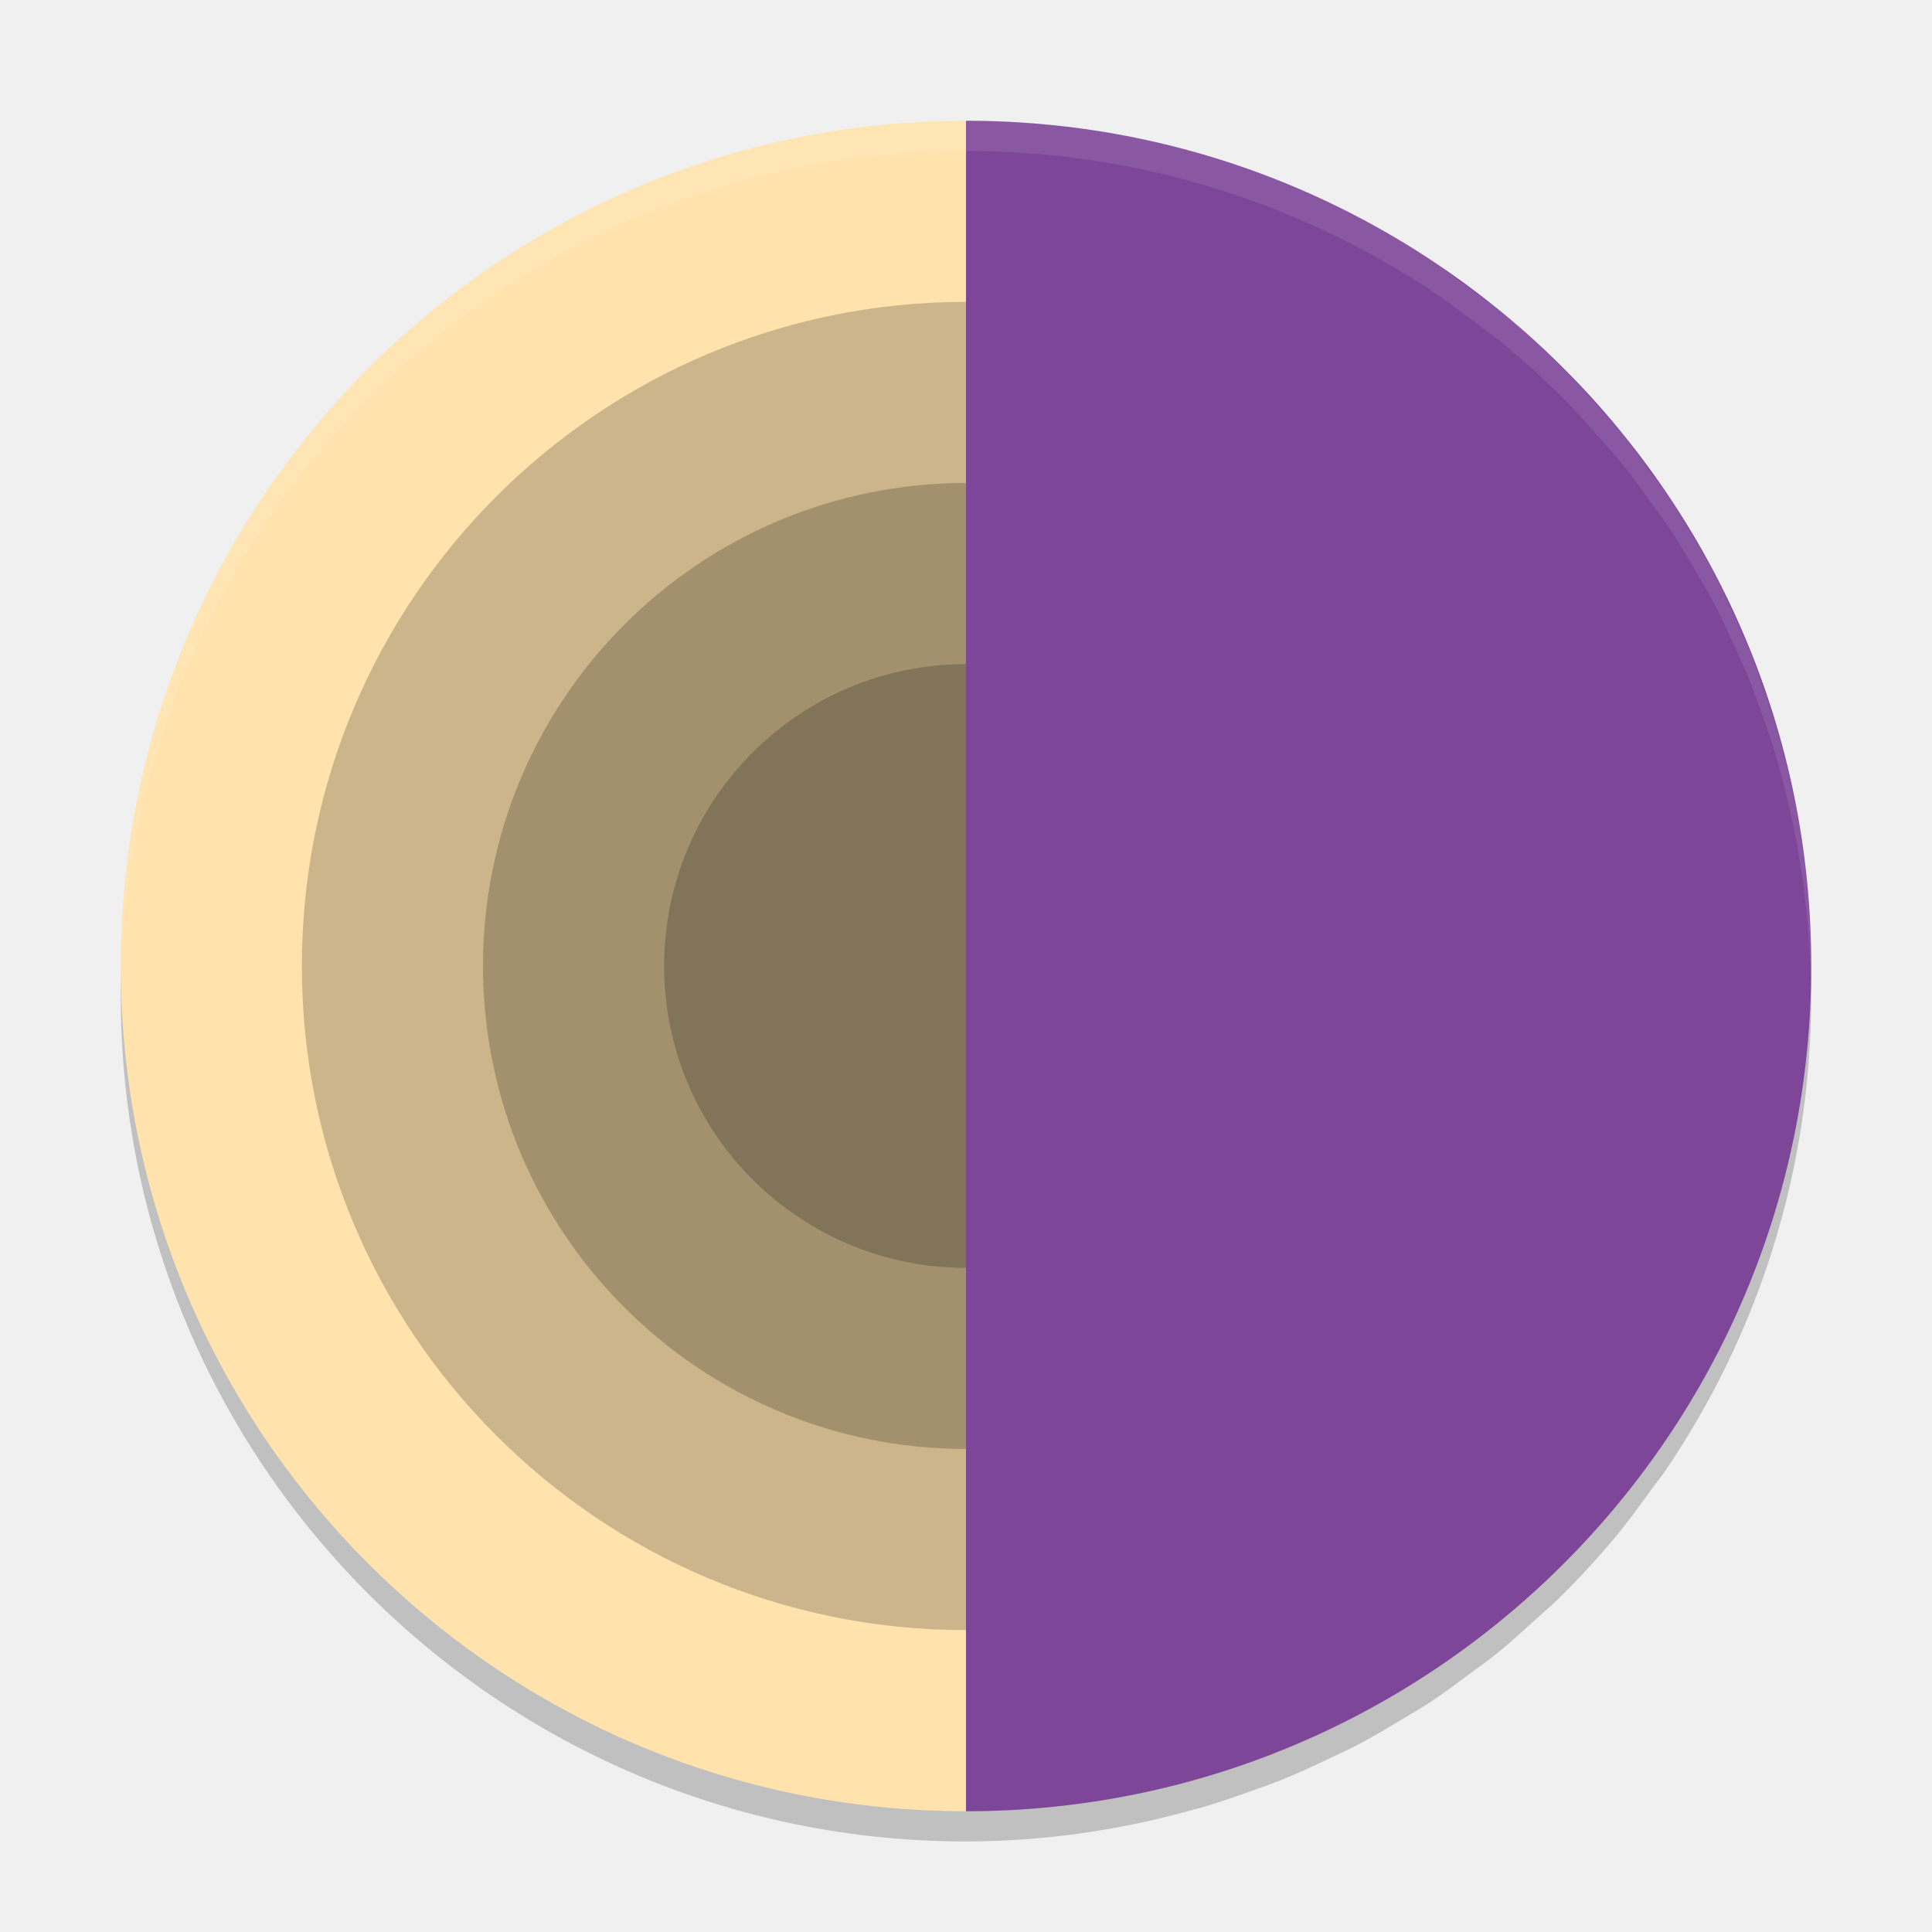
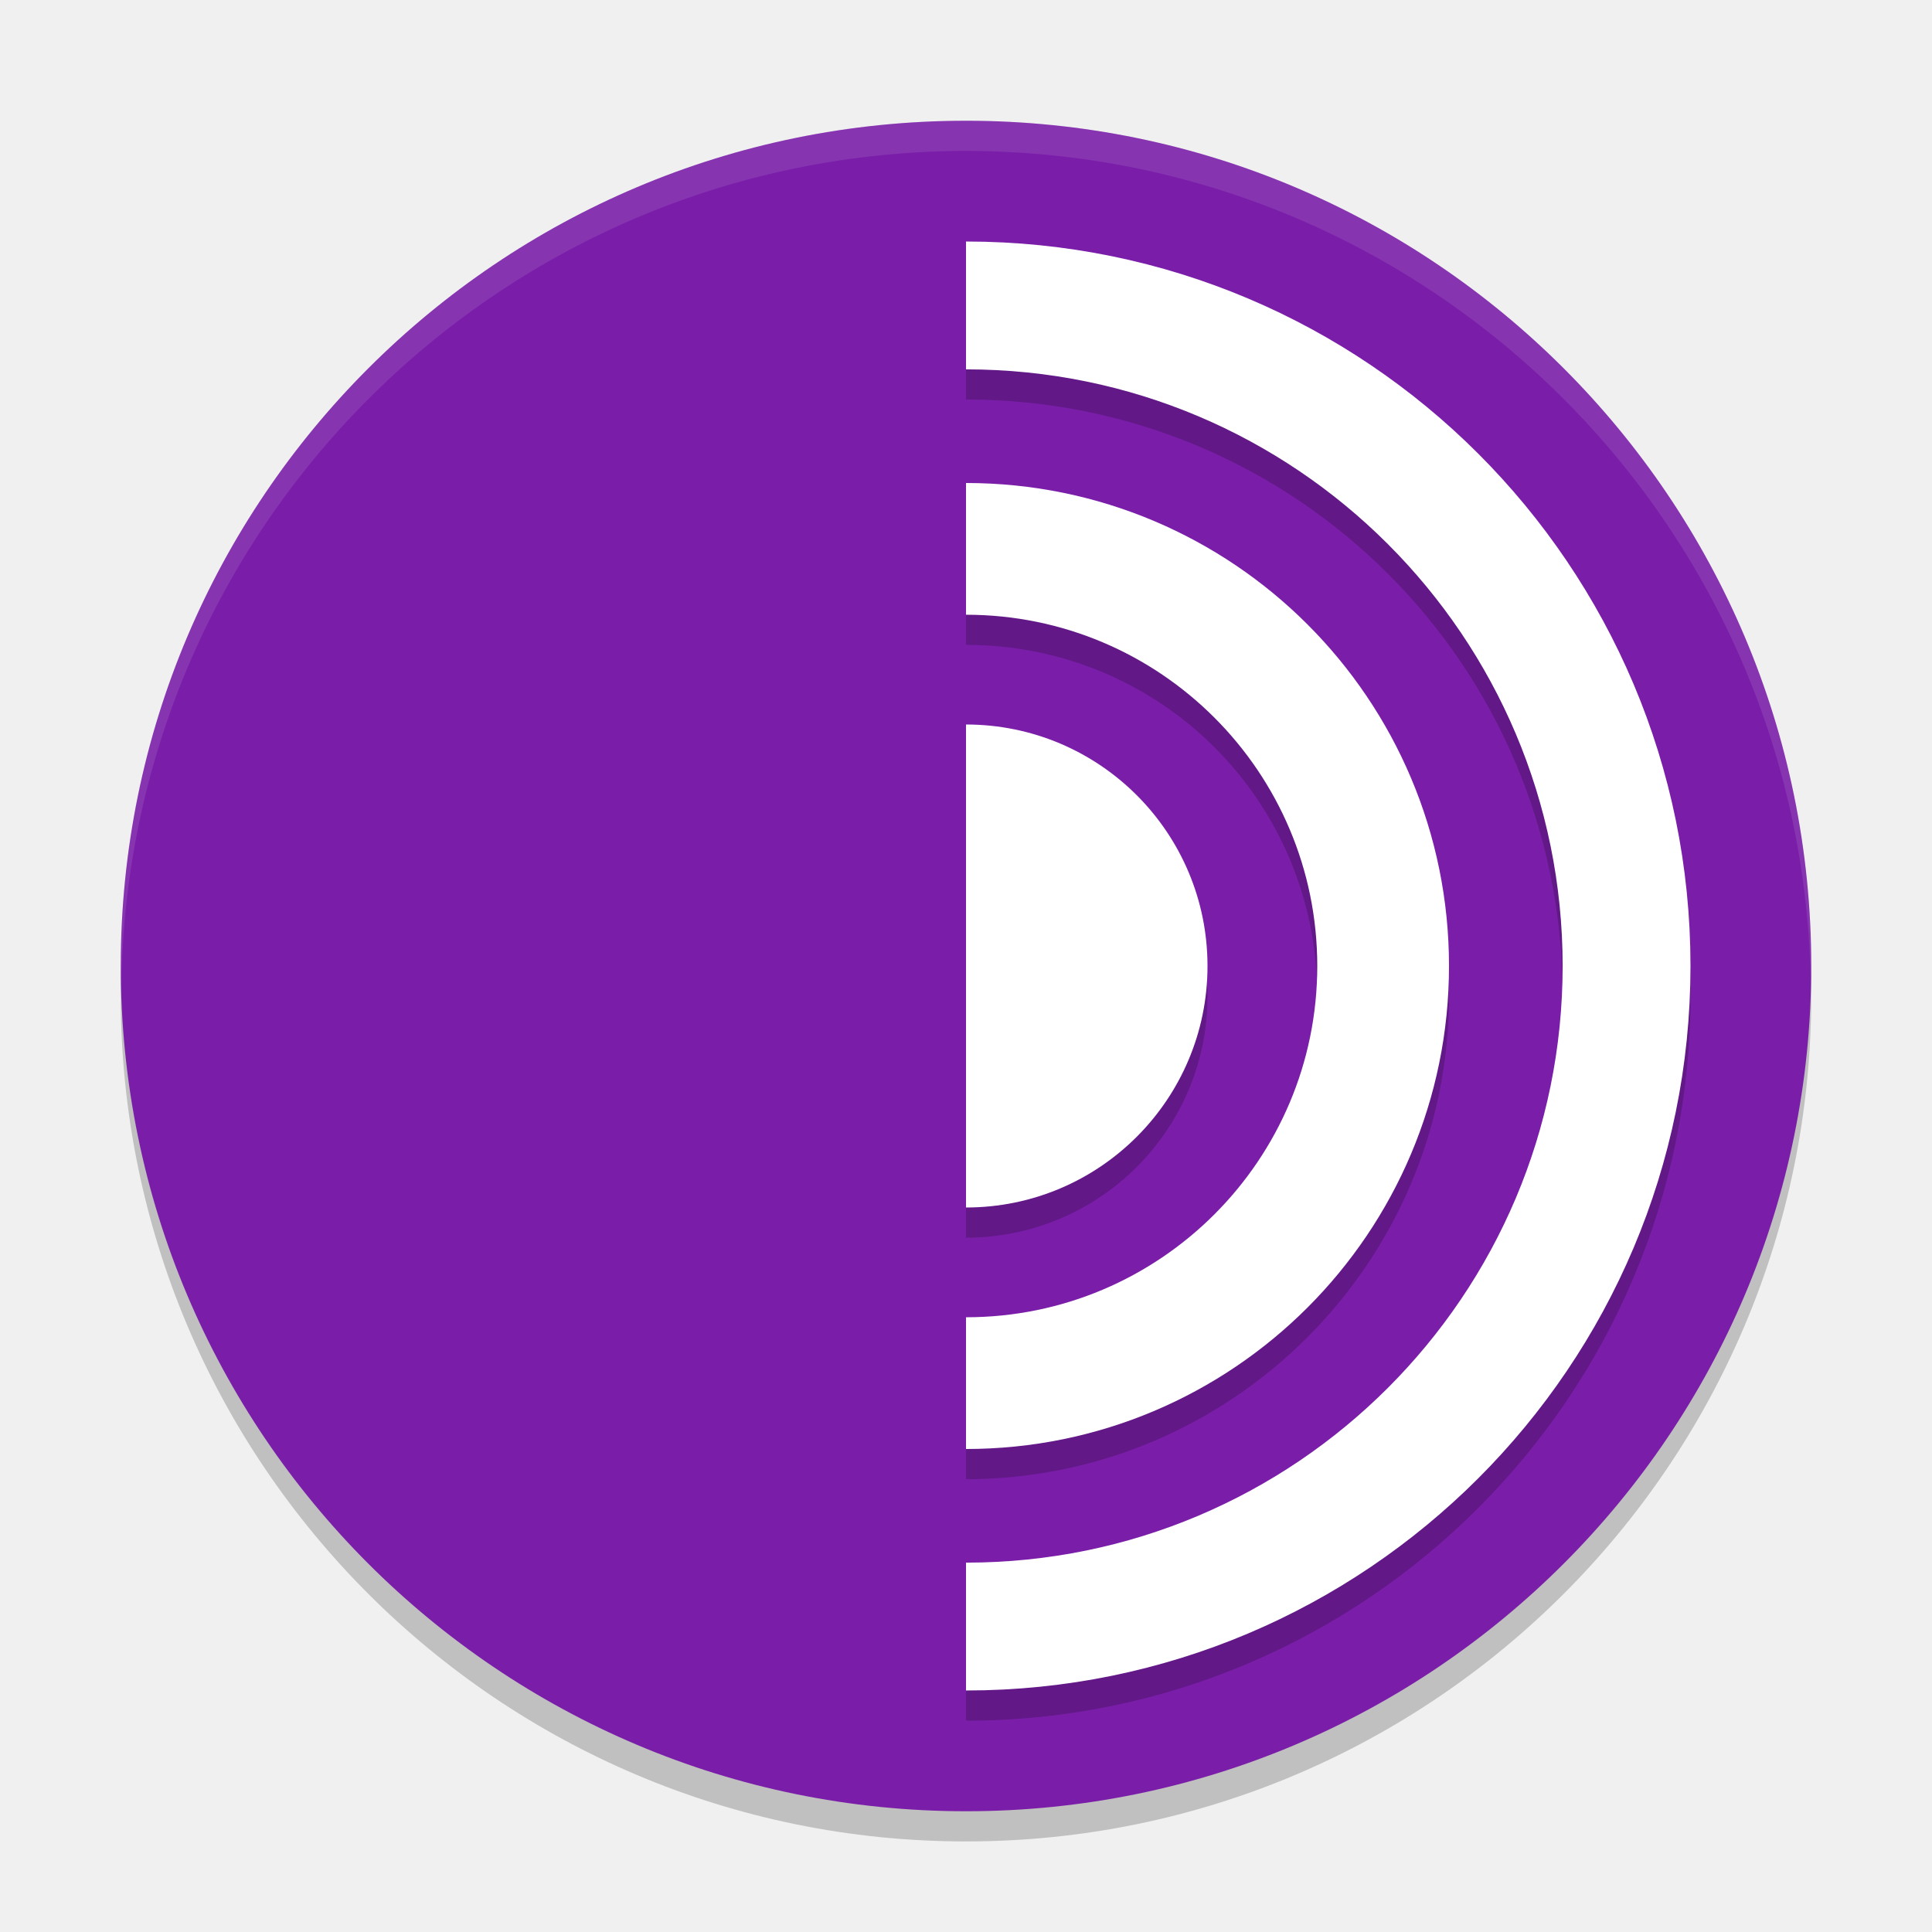
<svg xmlns="http://www.w3.org/2000/svg" width="64" height="64" version="1">
-   <path style="opacity:.2" d="m32 5a28 28 0 0 0 -28 28 28 28 0 0 0 28 28c2.667 0 5.24-0.397 7.684-1.094a28 28 0 0 0 0.109 -0.027c0.578-0.167 1.141-0.363 1.703-0.566 0.31-0.112 0.621-0.218 0.926-0.34 0.547-0.22 1.08-0.466 1.609-0.719 0.307-0.147 0.617-0.284 0.918-0.441 0.494-0.258 0.97-0.542 1.445-0.828 0.324-0.195 0.653-0.382 0.969-0.59 0.459-0.302 0.897-0.63 1.336-0.957 0.289-0.215 0.587-0.422 0.867-0.648 0.439-0.354 0.853-0.734 1.27-1.113 0.266-0.243 0.544-0.474 0.801-0.727 0.651-0.641 1.27-1.31 1.855-2.012 0.426-0.51 0.817-1.05 1.207-1.59 0.143-0.199 0.303-0.387 0.441-0.59 3.063-4.49 4.859-9.913 4.859-15.758 0-2.667-0.397-5.24-1.094-7.684a28 28 0 0 0 -0.027 -0.109c-0.167-0.578-0.363-1.141-0.566-1.703-0.112-0.31-0.218-0.621-0.34-0.926-0.22-0.547-0.466-1.08-0.719-1.609-0.147-0.307-0.284-0.617-0.441-0.918-0.258-0.494-0.542-0.97-0.828-1.445-0.195-0.324-0.382-0.653-0.59-0.969-0.302-0.459-0.63-0.897-0.957-1.336-0.215-0.289-0.422-0.587-0.648-0.867-0.354-0.439-0.734-0.853-1.113-1.27-0.243-0.266-0.474-0.544-0.727-0.801-0.641-0.651-1.31-1.27-2.012-1.855-0.51-0.426-1.05-0.817-1.59-1.207-0.199-0.143-0.387-0.303-0.59-0.441-4.49-3.063-9.913-4.859-15.758-4.859zm27.578 23.168c0.008 0.045 0.016 0.088 0.023 0.133a28 28 0 0 0 -0.023 -0.133zm0.336 2.719c0.007 0.093 0.013 0.184 0.02 0.277a28 28 0 0 0 -0.02 -0.277zm-23.082 29.691c-0.045 0.008-0.088 0.016-0.133 0.023a28 28 0 0 0 0.133 -0.023zm-2.719 0.336c-0.093 0.007-0.184 0.013-0.277 0.02a28 28 0 0 0 0.277 -0.02z" />
-   <path style="fill:#ffe2ac" d="m32 4a28 28 0 0 0 -28 28 28 28 0 0 0 28 28v-56zm15.758 4.859c0.203 0.138 0.389 0.297 0.588 0.44a28 28 0 0 0 -0.588 -0.44zm2.179 1.649c0.263 0.219 0.506 0.46 0.76 0.689a28 28 0 0 0 -0.76 -0.689zm2.01 1.857c0.253 0.257 0.485 0.532 0.727 0.798a28 28 0 0 0 -0.727 -0.798zm1.843 2.07c0.226 0.28 0.43 0.578 0.645 0.867a28 28 0 0 0 -0.645 -0.867zm1.605 2.201c0.208 0.316 0.393 0.646 0.588 0.971a28 28 0 0 0 -0.588 -0.971zm1.416 2.414c0.157 0.301 0.296 0.612 0.443 0.919a28 28 0 0 0 -0.443 -0.919zm1.162 2.527c0.122 0.304 0.227 0.617 0.339 0.927a28 28 0 0 0 -0.339 -0.927zm0.905 2.63c0.096 0.332 0.176 0.67 0.26 1.006a28 28 0 0 0 -0.26 -1.006zm0.697 2.961c0.008 0.045 0.017 0.089 0.025 0.134a28 28 0 0 0 -0.025 -0.134zm0.336 2.718c0.007 0.093 0.016 0.186 0.022 0.279a28 28 0 0 0 -0.022 -0.279zm-4.771 17.872c-0.138 0.203-0.297 0.389-0.44 0.588a28 28 0 0 0 0.44 -0.588zm-1.649 2.179c-0.219 0.263-0.46 0.506-0.689 0.76a28 28 0 0 0 0.689 -0.76zm-1.857 2.01c-0.257 0.253-0.532 0.485-0.798 0.727a28 28 0 0 0 0.798 -0.727zm-2.07 1.843c-0.28 0.226-0.578 0.43-0.867 0.645a28 28 0 0 0 0.867 -0.645zm-2.201 1.605c-0.316 0.208-0.646 0.393-0.971 0.588a28 28 0 0 0 0.971 -0.588zm-2.414 1.416c-0.301 0.157-0.612 0.296-0.919 0.443a28 28 0 0 0 0.919 -0.443zm-2.527 1.162c-0.304 0.122-0.617 0.227-0.927 0.339a28 28 0 0 0 0.927 -0.339zm-2.63 0.905c-0.332 0.096-0.67 0.176-1.006 0.26a28 28 0 0 0 1.006 -0.26zm-2.961 0.697c-0.045 0.008-0.089 0.017-0.134 0.025a28 28 0 0 0 0.134 -0.025zm-2.718 0.336c-0.093 0.007-0.186 0.016-0.279 0.022a28 28 0 0 0 0.279 -0.022z" />
-   <circle style="opacity:.2" cx="32" cy="32" r="22" />
-   <circle style="opacity:.2" cx="32" cy="32" r="16" />
-   <circle style="opacity:.2" cx="32" cy="32" r="10" />
-   <path style="fill:#7d4698" d="m60 32c0 15.464-12.536 28-28 28v-56c15.464 0 28 12.536 28 28z" />
-   <path style="opacity:.1;fill:#ffffff" d="m32 4a28 28 0 0 0 -28 28 28 28 0 0 0 0.021 0.406 28 28 0 0 1 27.979 -27.406c5.845 0 11.268 1.796 15.758 4.859 0.203 0.138 0.391 0.298 0.59 0.441 0.54 0.39 1.08 0.781 1.59 1.207 0.701 0.586 1.371 1.205 2.012 1.855 0.253 0.257 0.484 0.535 0.727 0.801 0.38 0.416 0.759 0.831 1.113 1.27 0.226 0.28 0.433 0.578 0.648 0.867 0.327 0.439 0.655 0.877 0.957 1.336 0.208 0.316 0.395 0.644 0.59 0.969 0.286 0.476 0.57 0.952 0.828 1.445 0.157 0.301 0.295 0.611 0.441 0.918 0.253 0.53 0.499 1.062 0.719 1.609 0.122 0.304 0.228 0.616 0.34 0.926 0.203 0.562 0.399 1.125 0.566 1.703a28 28 0 0 1 0.027 0.109c0.651 2.284 1.026 4.683 1.074 7.164 0.008-0.16 0.02-0.319 0.02-0.48 0-2.667-0.397-5.24-1.094-7.684a28 28 0 0 0 -0.027 -0.109c-0.167-0.578-0.363-1.141-0.566-1.703-0.112-0.31-0.218-0.621-0.34-0.926-0.22-0.547-0.466-1.08-0.719-1.609-0.147-0.307-0.284-0.617-0.441-0.918-0.258-0.494-0.542-0.97-0.828-1.445-0.195-0.324-0.382-0.653-0.59-0.969-0.302-0.459-0.63-0.897-0.957-1.336-0.215-0.289-0.422-0.587-0.648-0.867-0.354-0.439-0.734-0.853-1.113-1.27-0.243-0.266-0.474-0.544-0.727-0.801-0.641-0.651-1.31-1.27-2.012-1.855-0.51-0.426-1.05-0.817-1.59-1.207-0.199-0.143-0.387-0.303-0.59-0.441-4.49-3.063-9.913-4.859-15.758-4.859zm27.578 23.168c0.008 0.045 0.016 0.088 0.023 0.133a28 28 0 0 0 -0.023 -0.133zm-22.746 34.41a28 28 0 0 1 -0.133 0.023c0.045-0.008 0.088-0.016 0.133-0.023zm0 1c-0.045 0.008-0.088 0.016-0.133 0.023a28 28 0 0 0 0.133 -0.023z" />
+   <circle style="opacity:0.2" cx="32" cy="33" r="28" />
+   <circle style="fill:#7a1ea9" cx="32" cy="32" r="28" />
+   <path style="opacity:0.2" d="M 32,9 C 18.77,9 8,19.77 8,33 8,46.23 18.77,57 32,57 45.23,57 56,46.23 56,33 56,19.77 45.23,9 32,9 Z m 0,4.234 C 42.941,13.234 51.766,22.059 51.766,33 51.766,43.941 42.941,52.766 32,52.766 21.059,52.766 12.234,43.941 12.234,33 12.234,22.059 21.059,13.234 32,13.234 Z M 32,17 c -8.811,0 -16,7.189 -16,16 0,8.811 7.189,16 16,16 8.811,0 16,-7.189 16,-16 0,-8.811 -7.189,-16 -16,-16 z m 0,4.363 c 6.452,0 11.637,5.184 11.637,11.637 0,6.452 -5.184,11.637 -11.637,11.637 -6.452,0 -11.637,-5.184 -11.637,-11.637 0,-6.452 5.184,-11.637 11.637,-11.637 z M 32,25 a 8,8 0 0 0 -8,8 8,8 0 0 0 8,8 8,8 0 0 0 8,-8 8,8 0 0 0 -8,-8 z" />
+   <circle style="fill:none;stroke:#ffffff;stroke-width:4.235;stroke-linecap:round;stroke-linejoin:round" cx="32" cy="32" r="21.882" />
+   <circle style="fill:none;stroke:#ffffff;stroke-width:4.364;stroke-linecap:round;stroke-linejoin:round" cx="32" cy="32" r="13.818" />
+   <circle style="fill:#ffffff" cx="32" cy="32" r="8" />
+   <path style="fill:#7a1ea9" d="M 32,58.6 C 16.536,58.6 5.4,47.464 5.4,32 5.4,16.536 16.536,5.4 32,5.4 Z" />
+   <path style="opacity:0.1;fill:#ffffff" d="M 32 4 A 28 28 0 0 0 4 32 A 28 28 0 0 0 4.021 32.586 A 28 28 0 0 1 32 5 A 28 28 0 0 1 59.979 32.414 A 28 28 0 0 0 60 32 A 28 28 0 0 0 32 4 z" />
</svg>
